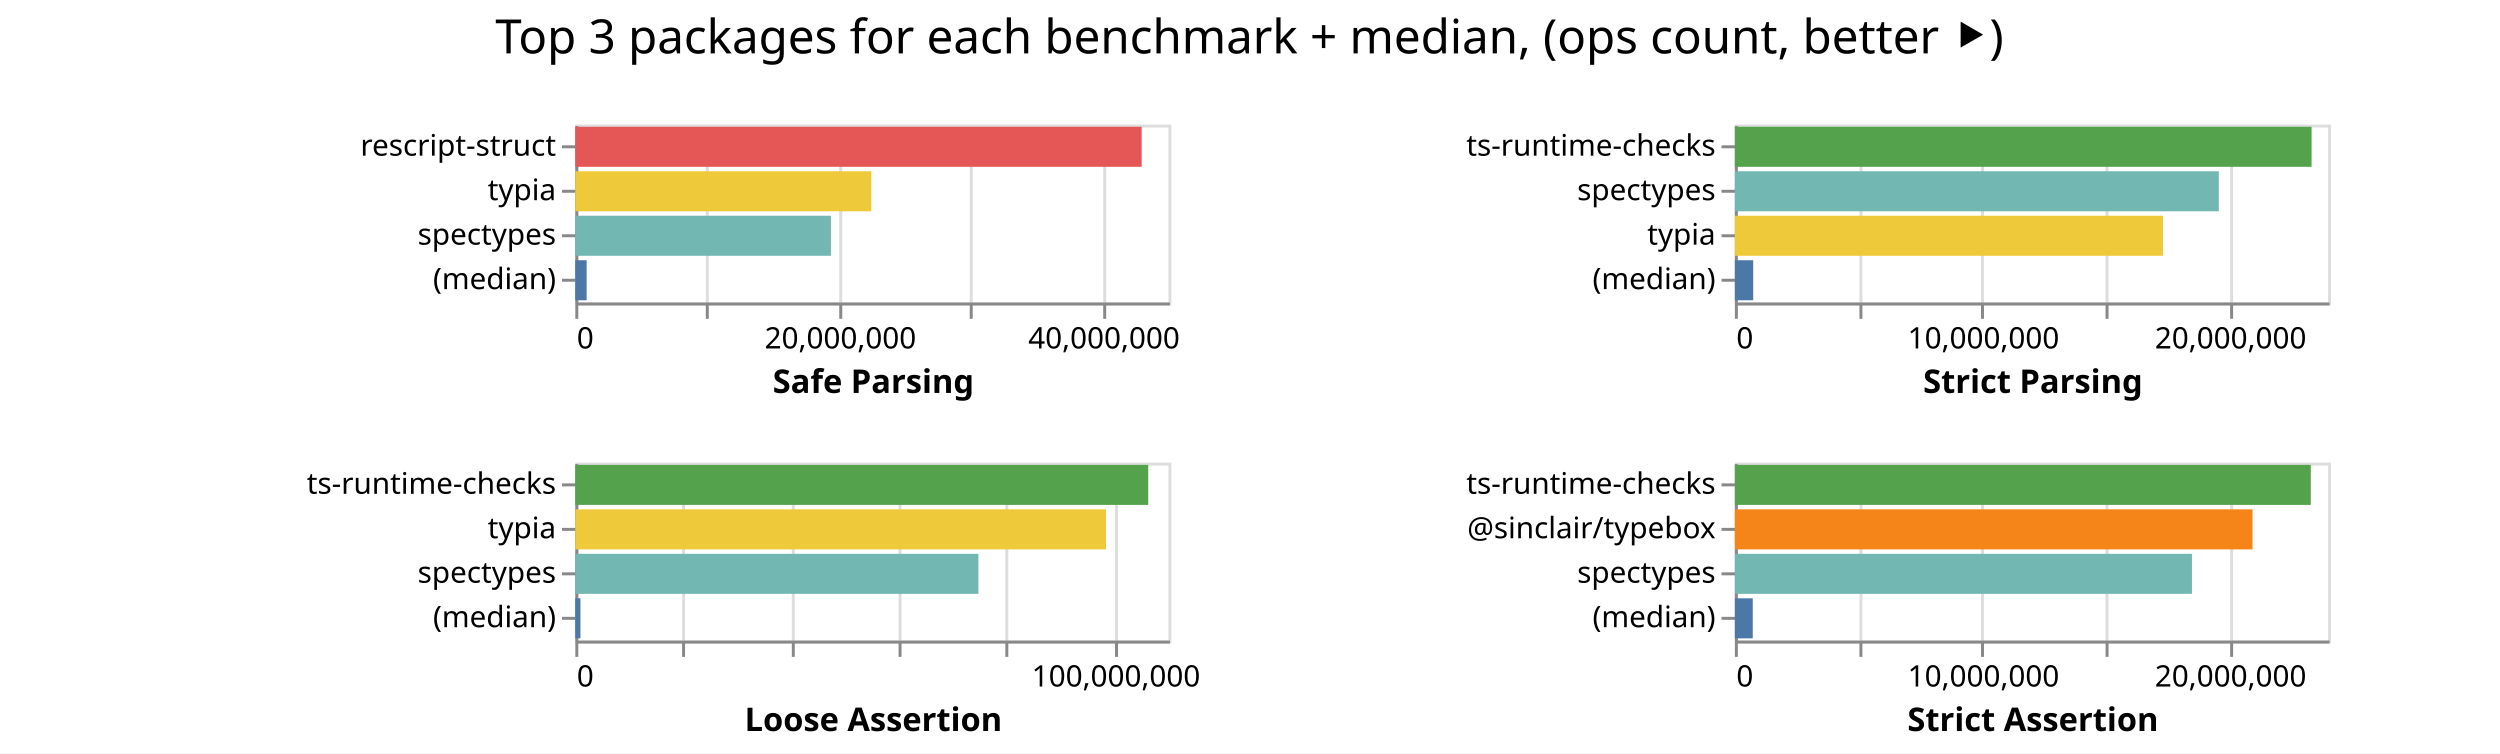
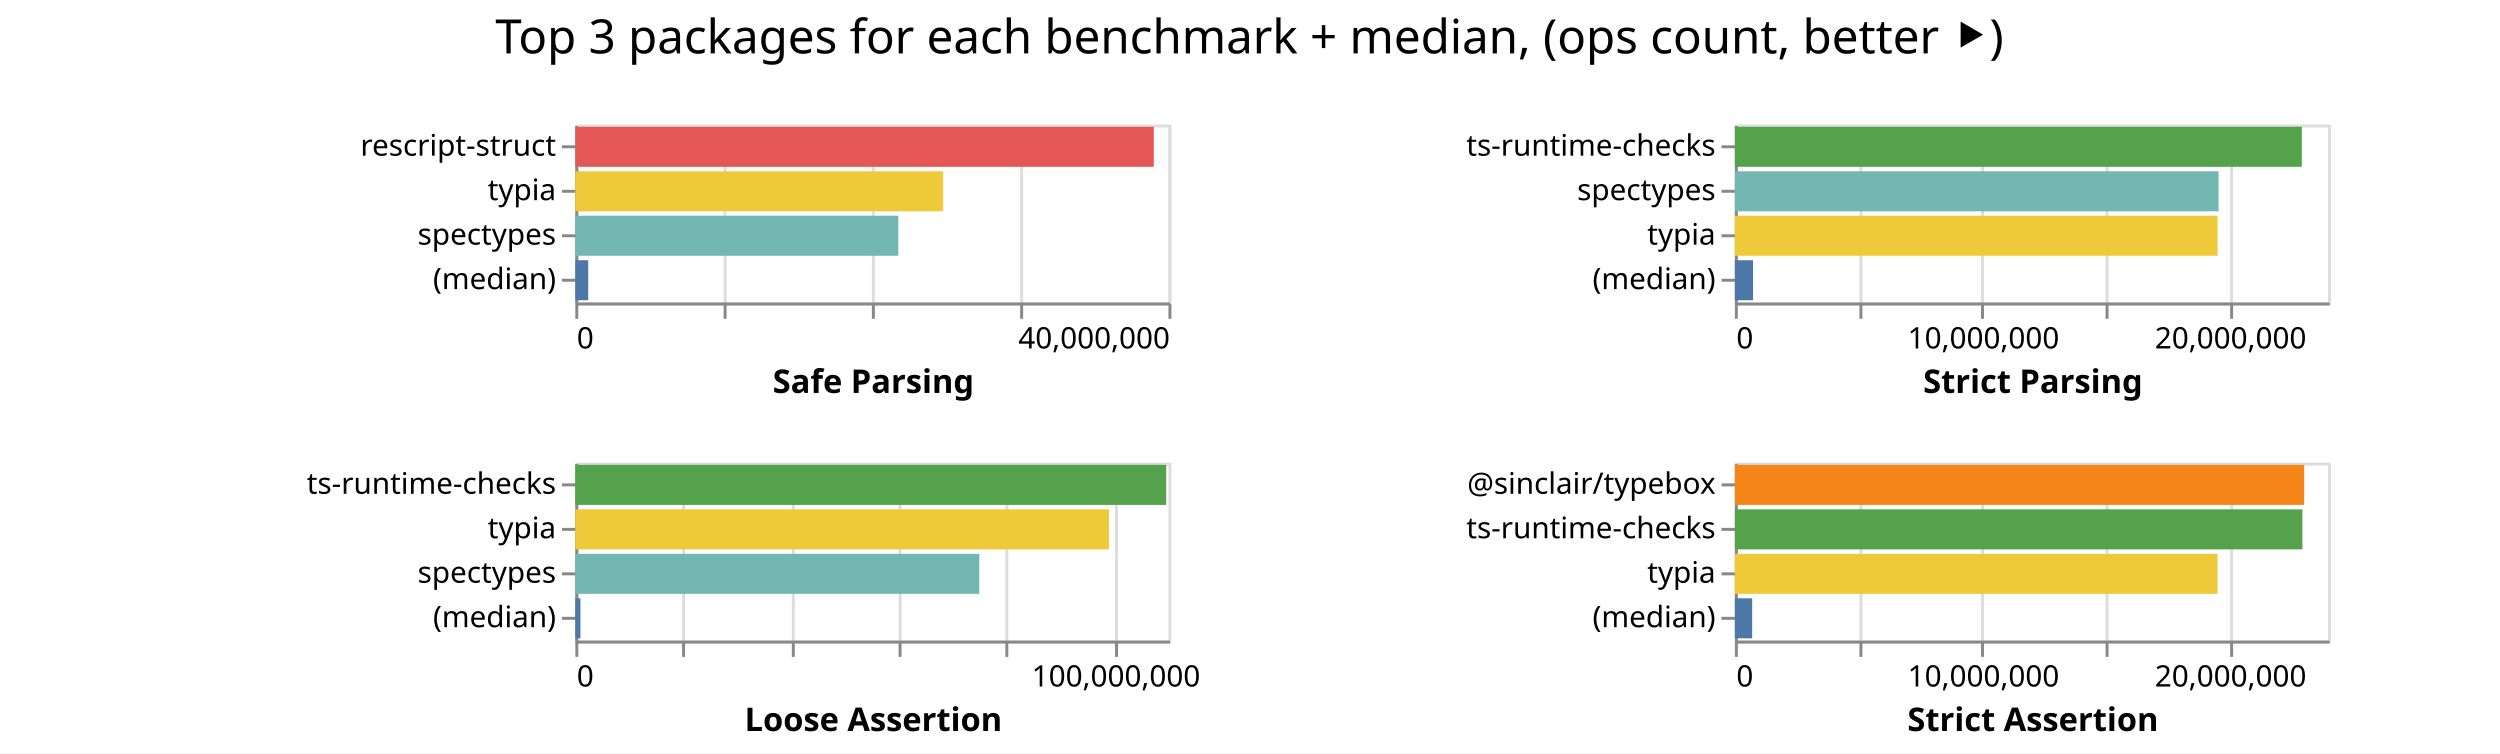
<svg xmlns="http://www.w3.org/2000/svg" class="marks" width="843" height="254">
  <path fill="#fff" d="M0 0h843v254H0z" />
  <g class="mark-group role-frame root" aria-roledescription="group mark container" fill="none" stroke-miterlimit="10">
    <path class="background" aria-hidden="true" d="M194 42Z" />
    <g class="mark-group role-scope child__Safe_Parsing_group" aria-roledescription="group mark container">
      <path class="background" aria-hidden="true" d="M194.5 42.5h200v60h-200Z" stroke="#ddd" />
-       <g class="mark-group role-axis" aria-roledescription="axis" aria-label="X-axis for a linear scale with values from 0 to 45,000,000">
+       <g class="mark-group role-axis" aria-roledescription="axis" aria-label="X-axis for a linear scale with values from 0 to 40,000,000">
        <path class="background" aria-hidden="true" d="M194.5 102.5Z" pointer-events="none" />
        <g class="mark-rule role-axis-grid" pointer-events="none" stroke="#ddd">
-           <path d="M194.5 102.5v-60M238.5 102.5v-60M283.5 102.5v-60M327.5 102.5v-60M372.5 102.5v-60" />
+           <path d="M194.5 102.5v-60M244.5 102.5v-60M294.5 102.5v-60M344.5 102.5v-60M394.5 102.5v-60" />
        </g>
      </g>
-       <g pointer-events="none" class="mark-group role-axis" aria-roledescription="axis" aria-label="X-axis titled 'Safe Parsing' for a linear scale with values from 0 to 45,000,000">
+       <g pointer-events="none" class="mark-group role-axis" aria-roledescription="axis" aria-label="X-axis titled 'Safe Parsing' for a linear scale with values from 0 to 40,000,000">
        <path class="background" aria-hidden="true" d="M194.5 102.5Z" />
        <g class="mark-rule role-axis-tick" stroke="#888">
-           <path d="M194.5 102.5v5M238.5 102.5v5M283.5 102.5v5M327.5 102.5v5M372.5 102.5v5" />
+           <path d="M194.5 102.5v5M244.5 102.5v5M294.5 102.5v5M344.5 102.5v5M394.5 102.5v5" />
        </g>
        <g class="mark-text role-axis-label" font-family="sans-serif" font-size="10" fill="#000">
          <text transform="translate(194.5 117.5)">0</text>
-           <text text-anchor="middle" transform="translate(283.389 117.5)">20,000,000</text>
-           <text text-anchor="middle" transform="translate(372.278 117.5)">40,000,000</text>
+           <text text-anchor="end" transform="translate(394.5 117.5)">40,000,000</text>
        </g>
        <path stroke="#888" d="M194.5 102.5h200" class="mark-rule role-axis-domain" />
        <text text-anchor="middle" transform="translate(294.5 132.5)" font-family="sans-serif" font-size="11" font-weight="bold" fill="#000" class="mark-text role-axis-title">Safe Parsing</text>
      </g>
      <g pointer-events="none" class="mark-group role-axis" aria-roledescription="axis" aria-label="Y-axis for a discrete scale with 4 values: rescript-struct, typia, spectypes, (median)">
        <path class="background" aria-hidden="true" d="M194.5 42.5Z" />
        <g class="mark-rule role-axis-tick" stroke="#888">
          <path d="M194.5 49.5h-5M194.5 64.5h-5M194.5 79.5h-5M194.5 94.5h-5" />
        </g>
        <g class="mark-text role-axis-label" text-anchor="end" font-family="sans-serif" font-size="10" fill="#000">
          <text transform="translate(187.5 52.5)">rescript-struct</text>
          <text transform="translate(187.5 67.5)">typia</text>
          <text transform="translate(187.5 82.5)">spectypes</text>
          <text transform="translate(187.5 97.5)">(median)</text>
        </g>
        <path stroke="#888" d="M194.5 42.5v60" class="mark-rule role-axis-domain" />
      </g>
      <g class="mark-rect role-mark child__Safe_Parsing_marks" aria-roledescription="rect mark container">
-         <path d="M194 42.75h190.973v13.5H194Z" fill="#e45756" />
-         <path d="M194 57.75h99.813v13.5H194Z" fill="#eeca3b" />
-         <path d="M194 72.75h86.198v13.5H194Z" fill="#72b7b2" />
-         <path d="M194 87.75h3.814v13.5H194Z" fill="#4c78a8" />
+         <path d="M194 42.75h195.053v13.5H194Z" fill="#e45756" />
+         <path d="M194 57.75h124.043v13.5H194Z" fill="#eeca3b" />
+         <path d="M194 72.75h108.92v13.5H194Z" fill="#72b7b2" />
+         <path d="M194 87.75h4.353v13.5H194Z" fill="#4c78a8" />
      </g>
    </g>
    <g class="mark-group role-scope child__Strict_Parsing_group" aria-roledescription="group mark container">
      <path class="background" aria-hidden="true" d="M585.5 42.5h200v60h-200Z" stroke="#ddd" />
      <g class="mark-group role-axis" aria-roledescription="axis" aria-label="X-axis for a linear scale with values from 0 to 24,000,000">
        <path class="background" aria-hidden="true" d="M585.5 102.5Z" pointer-events="none" />
        <g class="mark-rule role-axis-grid" pointer-events="none" stroke="#ddd">
          <path d="M585.5 102.5v-60M627.5 102.5v-60M668.5 102.5v-60M710.5 102.5v-60M752.5 102.5v-60" />
        </g>
      </g>
      <g pointer-events="none" class="mark-group role-axis" aria-roledescription="axis" aria-label="X-axis titled 'Strict Parsing' for a linear scale with values from 0 to 24,000,000">
        <path class="background" aria-hidden="true" d="M585.5 102.5Z" />
        <g class="mark-rule role-axis-tick" stroke="#888">
          <path d="M585.5 102.5v5M627.5 102.5v5M668.5 102.5v5M710.5 102.5v5M752.5 102.5v5" />
        </g>
        <g class="mark-text role-axis-label" font-family="sans-serif" font-size="10" fill="#000">
          <text transform="translate(585.5 117.5)">0</text>
          <text text-anchor="middle" transform="translate(668.833 117.5)">10,000,000</text>
          <text text-anchor="middle" transform="translate(752.167 117.5)">20,000,000</text>
        </g>
        <path stroke="#888" d="M585.5 102.5h200" class="mark-rule role-axis-domain" />
        <text text-anchor="middle" transform="translate(685.5 132.5)" font-family="sans-serif" font-size="11" font-weight="bold" fill="#000" class="mark-text role-axis-title">Strict Parsing</text>
      </g>
      <g pointer-events="none" class="mark-group role-axis" aria-roledescription="axis" aria-label="Y-axis for a discrete scale with 4 values: ts-runtime-checks, spectypes, typia, (median)">
        <path class="background" aria-hidden="true" d="M585.5 42.5Z" />
        <g class="mark-rule role-axis-tick" stroke="#888">
          <path d="M585.5 49.5h-5M585.5 64.5h-5M585.5 79.5h-5M585.5 94.5h-5" />
        </g>
        <g class="mark-text role-axis-label" text-anchor="end" font-family="sans-serif" font-size="10" fill="#000">
          <text transform="translate(578.5 52.5)">ts-runtime-checks</text>
          <text transform="translate(578.5 67.5)">spectypes</text>
          <text transform="translate(578.5 82.5)">typia</text>
          <text transform="translate(578.5 97.5)">(median)</text>
        </g>
        <path stroke="#888" d="M585.5 42.5v60" class="mark-rule role-axis-domain" />
      </g>
      <g class="mark-rect role-mark child__Strict_Parsing_marks" aria-roledescription="rect mark container">
-         <path d="M585 42.75h194.463v13.5H585Z" fill="#54a24b" />
-         <path d="M585 57.75h163.182v13.5H585Z" fill="#72b7b2" />
-         <path d="M585 72.75h144.357v13.5H585Z" fill="#eeca3b" />
-         <path d="M585 87.75h6.187v13.5H585Z" fill="#4c78a8" />
+         <path d="M585 42.75h191.181v13.5H585Z" fill="#54a24b" />
+         <path d="M585 57.75h163.096v13.5H585Z" fill="#72b7b2" />
+         <path d="M585 72.75h162.776v13.5H585Z" fill="#eeca3b" />
+         <path d="M585 87.75h6.13v13.5H585Z" fill="#4c78a8" />
      </g>
    </g>
    <g class="mark-group role-scope child__Loose_Assertion_group" aria-roledescription="group mark container">
      <path class="background" aria-hidden="true" d="M194.5 156.5h200v60h-200Z" stroke="#ddd" />
      <g class="mark-group role-axis" aria-roledescription="axis" aria-label="X-axis for a linear scale with values from 0 to 110,000,000">
        <path class="background" aria-hidden="true" d="M194.5 216.5Z" pointer-events="none" />
        <g class="mark-rule role-axis-grid" pointer-events="none" stroke="#ddd">
          <path d="M194.5 216.5v-60M230.5 216.5v-60M267.5 216.5v-60M303.5 216.5v-60M339.5 216.5v-60M376.5 216.5v-60" />
        </g>
      </g>
      <g pointer-events="none" class="mark-group role-axis" aria-roledescription="axis" aria-label="X-axis titled 'Loose Assertion' for a linear scale with values from 0 to 110,000,000">
        <path class="background" aria-hidden="true" d="M194.5 216.5Z" />
        <g class="mark-rule role-axis-tick" stroke="#888">
          <path d="M194.5 216.5v5M230.5 216.5v5M267.5 216.5v5M303.5 216.5v5M339.5 216.5v5M376.5 216.5v5" />
        </g>
        <g class="mark-text role-axis-label" font-family="sans-serif" font-size="10" fill="#000">
          <text transform="translate(194.5 231.5)">0</text>
          <text text-anchor="middle" transform="translate(376.318 231.5)">100,000,000</text>
        </g>
        <path stroke="#888" d="M194.5 216.5h200" class="mark-rule role-axis-domain" />
        <text text-anchor="middle" transform="translate(294.5 246.5)" font-family="sans-serif" font-size="11" font-weight="bold" fill="#000" class="mark-text role-axis-title">Loose Assertion</text>
      </g>
      <g pointer-events="none" class="mark-group role-axis" aria-roledescription="axis" aria-label="Y-axis for a discrete scale with 4 values: ts-runtime-checks, typia, spectypes, (median)">
        <path class="background" aria-hidden="true" d="M194.5 156.5Z" />
        <g class="mark-rule role-axis-tick" stroke="#888">
          <path d="M194.5 163.5h-5M194.5 178.5h-5M194.5 193.5h-5M194.5 208.5h-5" />
        </g>
        <g class="mark-text role-axis-label" text-anchor="end" font-family="sans-serif" font-size="10" fill="#000">
          <text transform="translate(187.5 166.5)">ts-runtime-checks</text>
          <text transform="translate(187.5 181.5)">typia</text>
          <text transform="translate(187.5 196.5)">spectypes</text>
          <text transform="translate(187.5 211.5)">(median)</text>
        </g>
        <path stroke="#888" d="M194.5 156.5v60" class="mark-rule role-axis-domain" />
      </g>
      <g class="mark-rect role-mark child__Loose_Assertion_marks" aria-roledescription="rect mark container">
-         <path d="M194 156.75h193.176v13.5H194Z" fill="#54a24b" />
-         <path d="M194 171.75h178.946v13.5H194Z" fill="#eeca3b" />
-         <path d="M194 186.75h135.916v13.5H194Z" fill="#72b7b2" />
-         <path d="M194 201.75h1.724v13.5H194Z" fill="#4c78a8" />
+         <path d="M194 156.75h199.247v13.5H194Z" fill="#54a24b" />
+         <path d="M194 171.75h179.95v13.5H194Z" fill="#eeca3b" />
+         <path d="M194 186.75h136.228v13.5H194Z" fill="#72b7b2" />
+         <path d="M194 201.75h1.725v13.5H194Z" fill="#4c78a8" />
      </g>
    </g>
    <g class="mark-group role-scope child__Strict_Assertion_group" aria-roledescription="group mark container">
      <path class="background" aria-hidden="true" d="M585.5 156.5h200v60h-200Z" stroke="#ddd" />
      <g class="mark-group role-axis" aria-roledescription="axis" aria-label="X-axis for a linear scale with values from 0 to 24,000,000">
        <path class="background" aria-hidden="true" d="M585.5 216.5Z" pointer-events="none" />
        <g class="mark-rule role-axis-grid" pointer-events="none" stroke="#ddd">
          <path d="M585.5 216.5v-60M627.5 216.5v-60M668.5 216.5v-60M710.5 216.5v-60M752.5 216.5v-60" />
        </g>
      </g>
      <g pointer-events="none" class="mark-group role-axis" aria-roledescription="axis" aria-label="X-axis titled 'Strict Assertion' for a linear scale with values from 0 to 24,000,000">
        <path class="background" aria-hidden="true" d="M585.5 216.5Z" />
        <g class="mark-rule role-axis-tick" stroke="#888">
          <path d="M585.5 216.5v5M627.5 216.5v5M668.5 216.5v5M710.5 216.5v5M752.5 216.5v5" />
        </g>
        <g class="mark-text role-axis-label" font-family="sans-serif" font-size="10" fill="#000">
          <text transform="translate(585.5 231.5)">0</text>
          <text text-anchor="middle" transform="translate(668.833 231.5)">10,000,000</text>
          <text text-anchor="middle" transform="translate(752.167 231.5)">20,000,000</text>
        </g>
        <path stroke="#888" d="M585.5 216.5h200" class="mark-rule role-axis-domain" />
        <text text-anchor="middle" transform="translate(685.5 246.5)" font-family="sans-serif" font-size="11" font-weight="bold" fill="#000" class="mark-text role-axis-title">Strict Assertion</text>
      </g>
-       <g pointer-events="none" class="mark-group role-axis" aria-roledescription="axis" aria-label="Y-axis for a discrete scale with 4 values: ts-runtime-checks, @sinclair/typebox, spectypes, (median)">
+       <g pointer-events="none" class="mark-group role-axis" aria-roledescription="axis" aria-label="Y-axis for a discrete scale with 4 values: @sinclair/typebox, ts-runtime-checks, typia, (median)">
        <path class="background" aria-hidden="true" d="M585.5 156.5Z" />
        <g class="mark-rule role-axis-tick" stroke="#888">
          <path d="M585.5 163.5h-5M585.5 178.5h-5M585.5 193.5h-5M585.5 208.5h-5" />
        </g>
        <g class="mark-text role-axis-label" text-anchor="end" font-family="sans-serif" font-size="10" fill="#000">
-           <text transform="translate(578.5 166.5)">ts-runtime-checks</text>
-           <text transform="translate(578.5 181.5)">@sinclair/typebox</text>
-           <text transform="translate(578.5 196.5)">spectypes</text>
+           <text transform="translate(578.5 166.5)">@sinclair/typebox</text>
+           <text transform="translate(578.5 181.5)">ts-runtime-checks</text>
+           <text transform="translate(578.5 196.5)">typia</text>
          <text transform="translate(578.5 211.5)">(median)</text>
        </g>
        <path stroke="#888" d="M585.5 156.5v60" class="mark-rule role-axis-domain" />
      </g>
      <g class="mark-rect role-mark child__Strict_Assertion_marks" aria-roledescription="rect mark container">
-         <path d="M585 156.75h194.198v13.5H585Z" fill="#54a24b" />
-         <path d="M585 171.75h174.55v13.5H585Z" fill="#f58518" />
-         <path d="M585 186.75h154.125v13.5H585Z" fill="#72b7b2" />
-         <path d="M585 201.75h6.029v13.5H585Z" fill="#4c78a8" />
+         <path d="M585 156.75h191.957v13.5H585Z" fill="#f58518" />
+         <path d="M585 171.75h191.373v13.5H585Z" fill="#54a24b" />
+         <path d="M585 186.75h162.772v13.5H585Z" fill="#eeca3b" />
+         <path d="M585 201.75h5.833v13.5H585Z" fill="#4c78a8" />
      </g>
    </g>
    <g class="mark-group role-title">
      <path class="background" aria-hidden="true" d="M421.333 5Z" pointer-events="none" />
      <text text-anchor="middle" transform="translate(421.333 18)" font-family="sans-serif" font-size="16" fill="#000" class="mark-text role-title-text" aria-roledescription="title" aria-label="Title text 'Top 3 packages for each benchmark + median, (ops count, better ⯈)'" pointer-events="none">Top 3 packages for each benchmark + median, (ops count, better ⯈)</text>
    </g>
  </g>
</svg>
